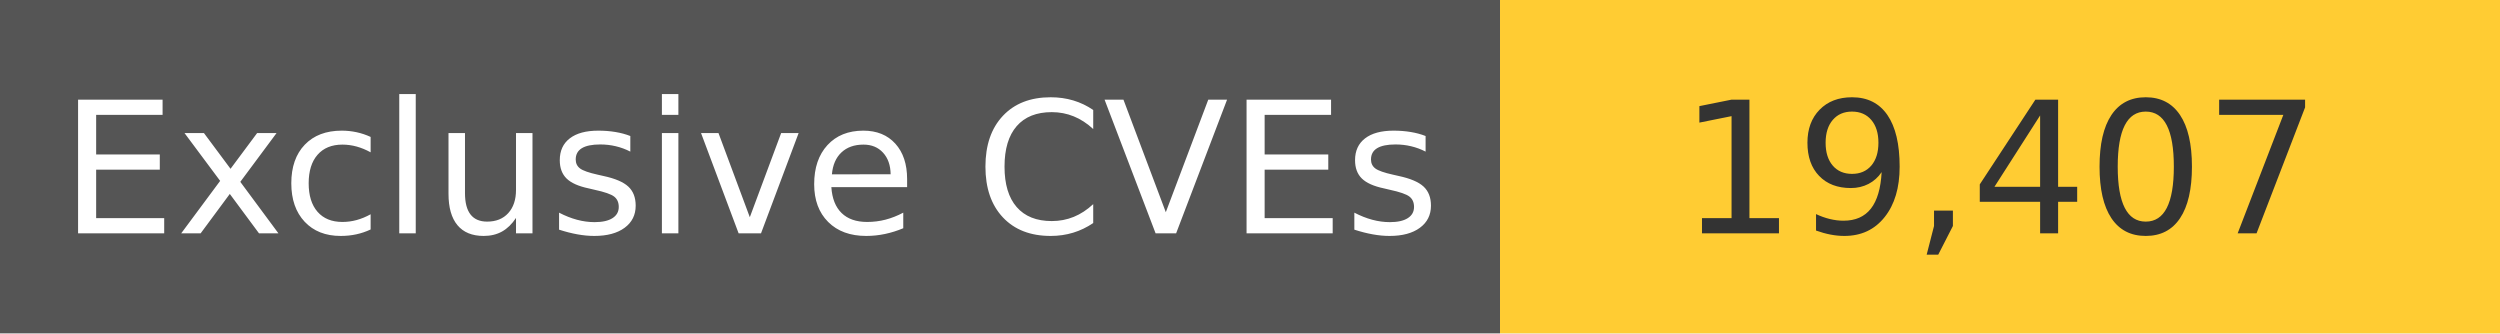
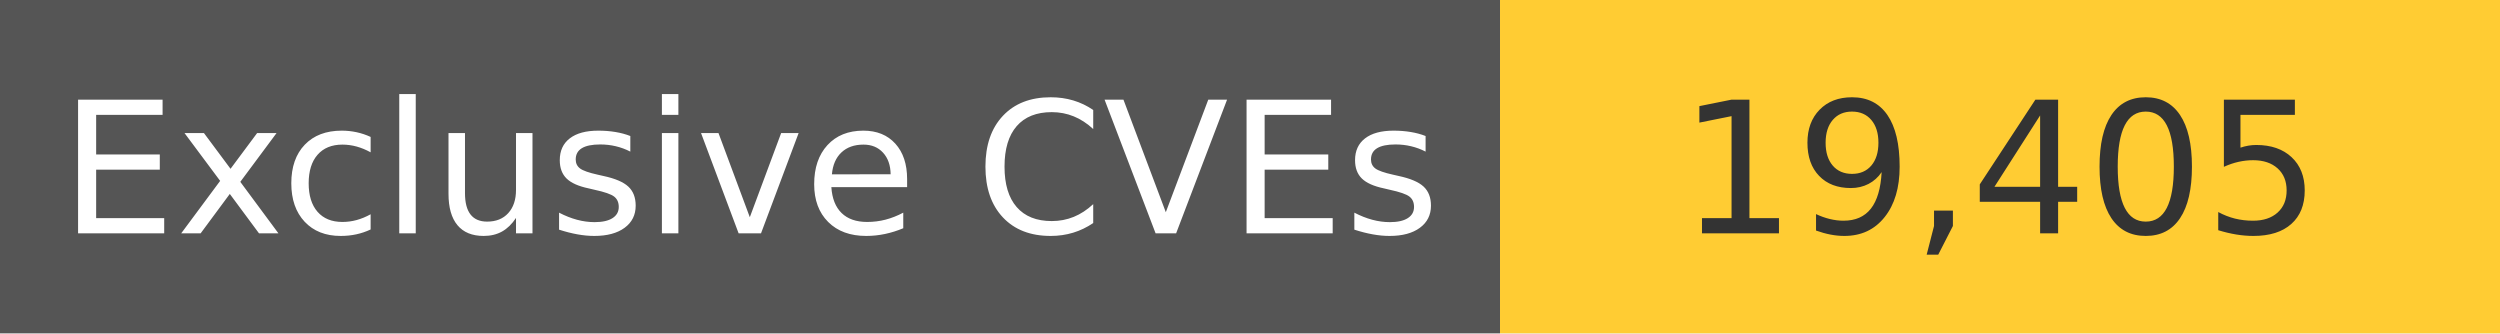
<svg xmlns="http://www.w3.org/2000/svg" width="150" height="20" role="img">
  <linearGradient id="s" x2="0" y2="100%">
    <stop offset="0" stop-color="#bbb" stop-opacity=".1" />
    <stop offset="1" stop-opacity=".1" />
  </linearGradient>
  <g>
    <rect width="90" height="20" fill="#555" />
    <rect x="90" width="267" height="20" fill="#ffcc33" />
  </g>
  <g fill="#fff" text-anchor="middle" font-family="Verdana,Geneva,DejaVu Sans,sans-serif" text-rendering="geometricPrecision" font-size="110">
    <text x="450" y="140" transform="scale(.1)" fill="#fff">
            Exclusive CVEs
        </text>
    <text x="1200" y="140" transform="scale(.1)" fill="#333">
-             19,407
+             19,405
        </text>
  </g>
</svg>
